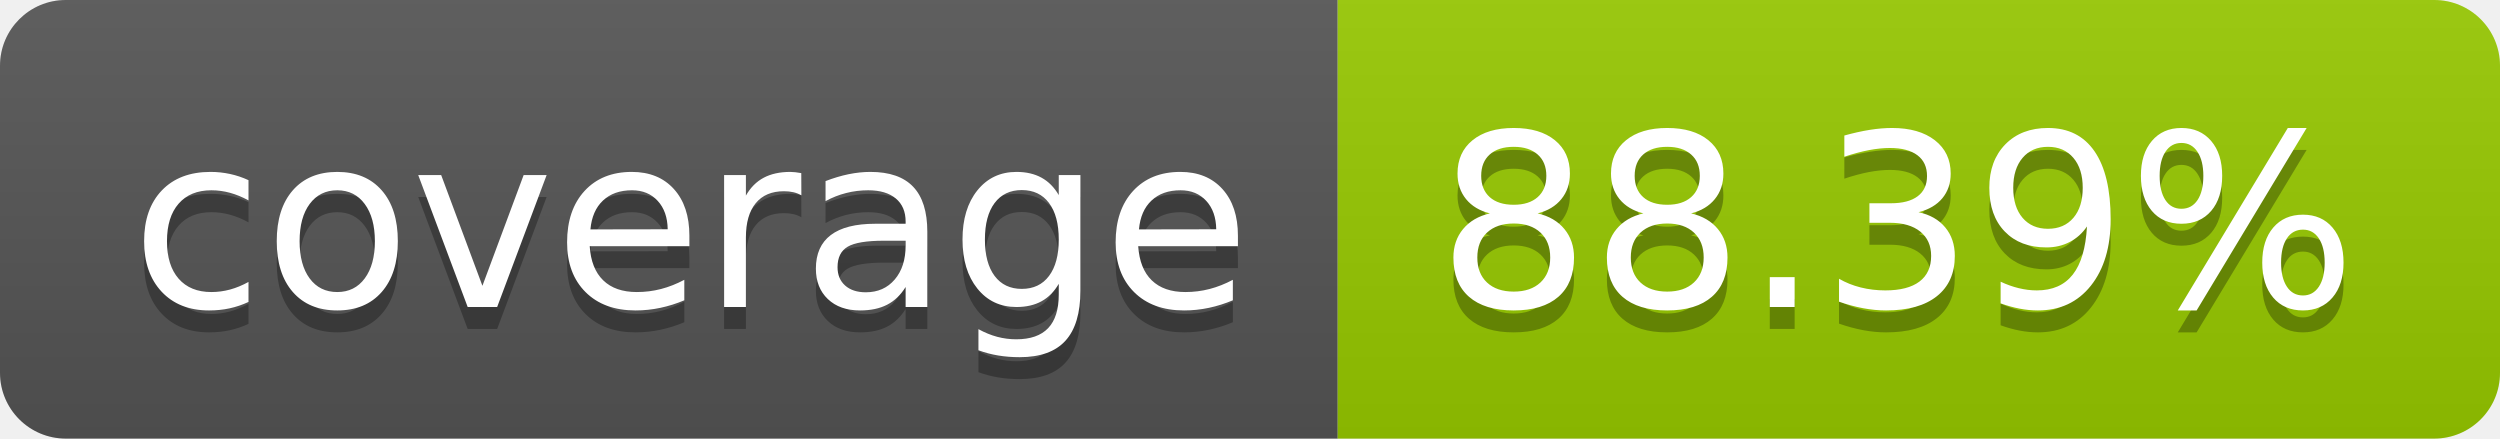
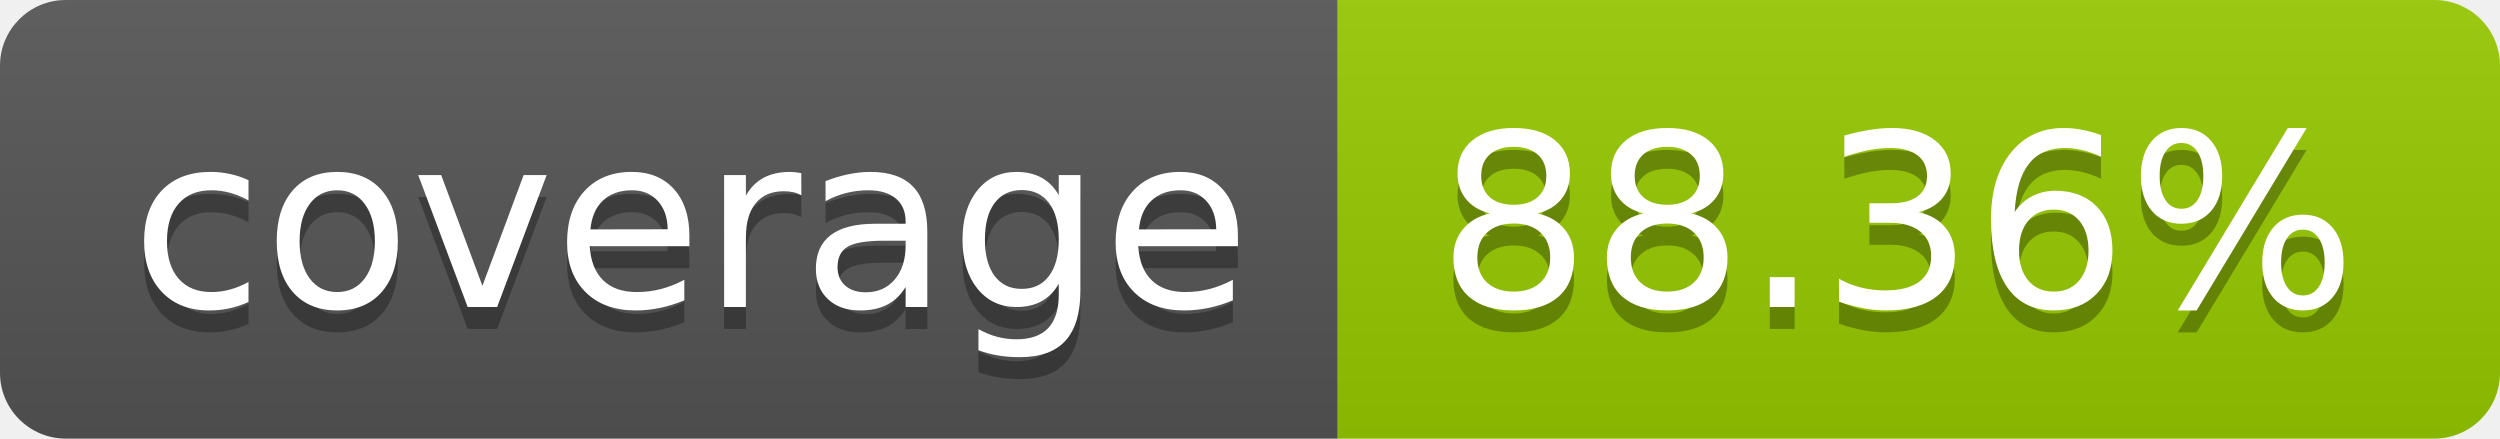
- <svg xmlns="http://www.w3.org/2000/svg" width="114" height="20" role="img" aria-label="coverage: 88.39%">
+ <svg xmlns="http://www.w3.org/2000/svg" width="114" height="20" role="img" aria-label="coverage: 88.36%">
  <linearGradient id="s" x2="0" y2="100%">
    <stop offset="0" stop-color="#bbb" stop-opacity=".1" />
    <stop offset="1" stop-opacity=".1" />
  </linearGradient>
  <clipPath id="r">
    <rect width="114" height="20" rx="3" fill="#fff" />
  </clipPath>
  <g clip-path="url(#r)">
    <rect width="61" height="20" fill="#555" />
    <rect x="61" width="53" height="20" fill="#97ca00" />
    <rect width="114" height="20" fill="url(#s)" />
  </g>
  <g fill="#fff" text-anchor="middle" font-family="Verdana,Geneva,DejaVu Sans,sans-serif" text-rendering="geometricPrecision" font-size="110">
    <text aria-hidden="true" x="315" y="150" fill="#010101" fill-opacity=".3" transform="scale(.1)" textLength="510">coverage</text>
    <text x="315" y="140" transform="scale(.1)" fill="#fff" textLength="510">coverage</text>
-     <text aria-hidden="true" x="865" y="150" fill="#010101" fill-opacity=".3" transform="scale(.1)" textLength="430">88.39%</text>
-     <text x="865" y="140" transform="scale(.1)" fill="#fff" textLength="430">88.39%</text>
+     <text aria-hidden="true" x="865" y="150" fill="#010101" fill-opacity=".3" transform="scale(.1)" textLength="430">88.36%</text>
+     <text x="865" y="140" transform="scale(.1)" fill="#fff" textLength="430">88.36%</text>
  </g>
</svg>
